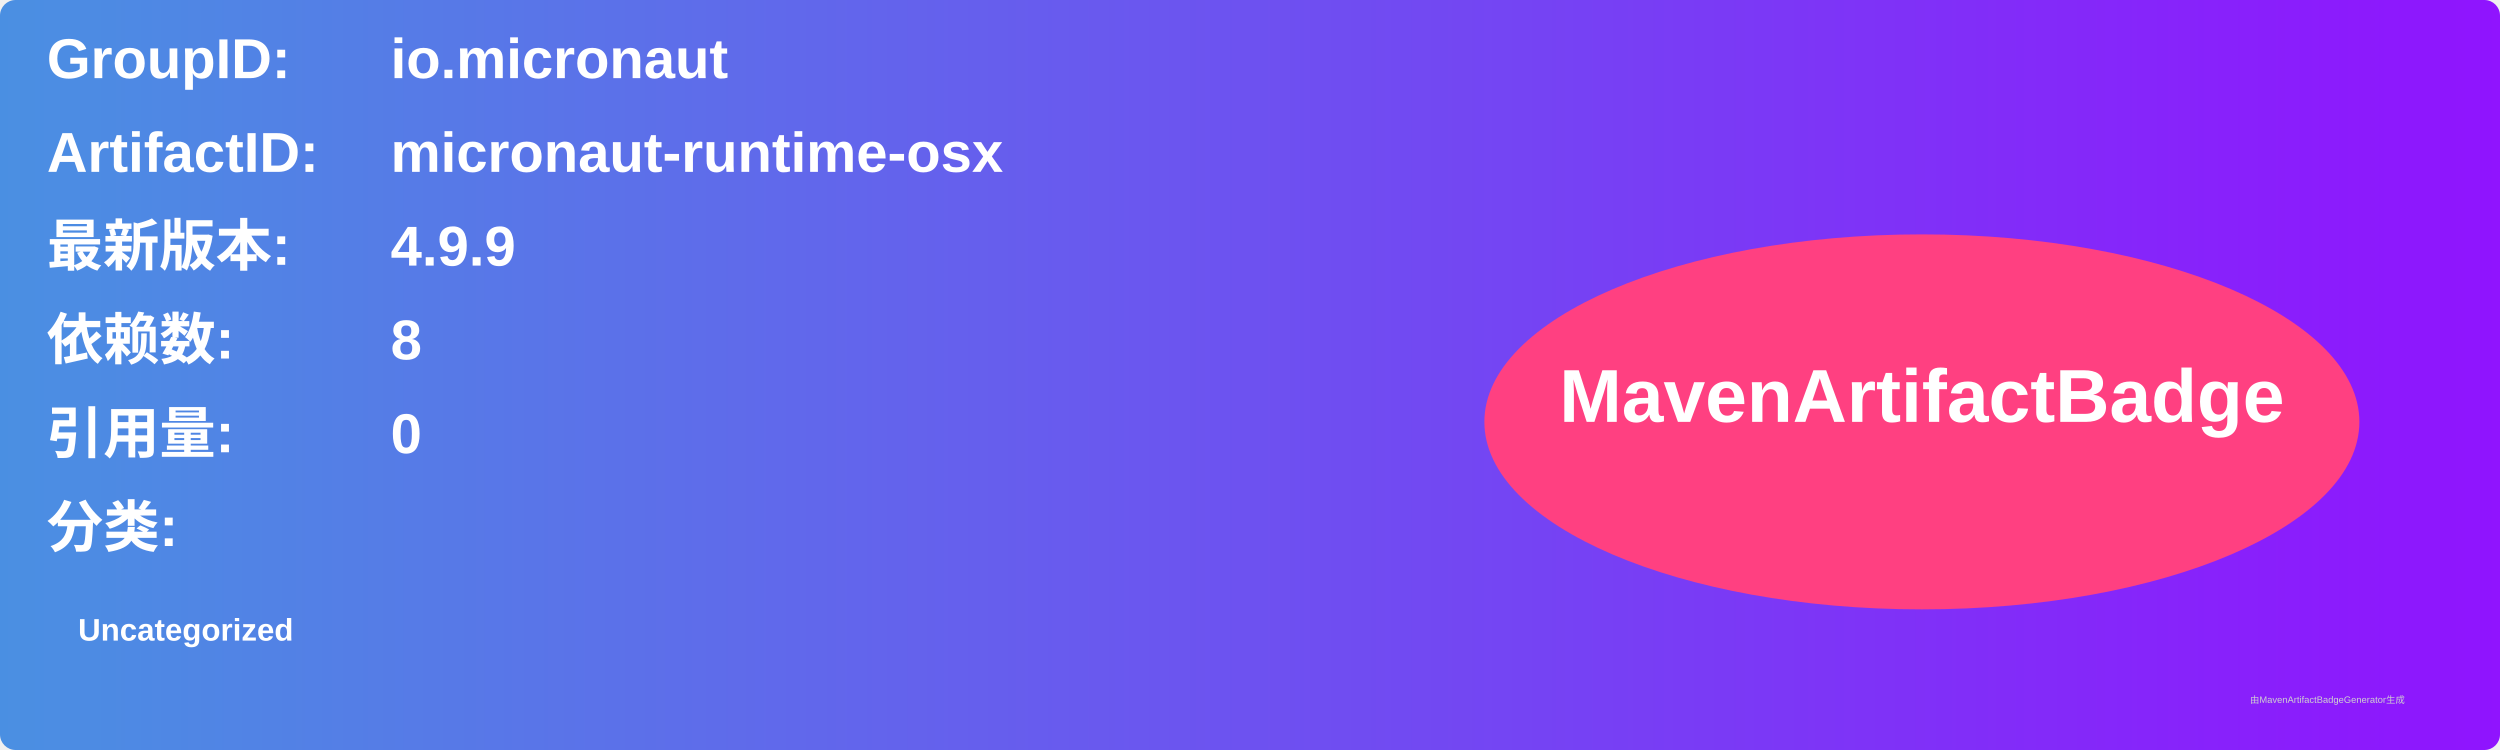
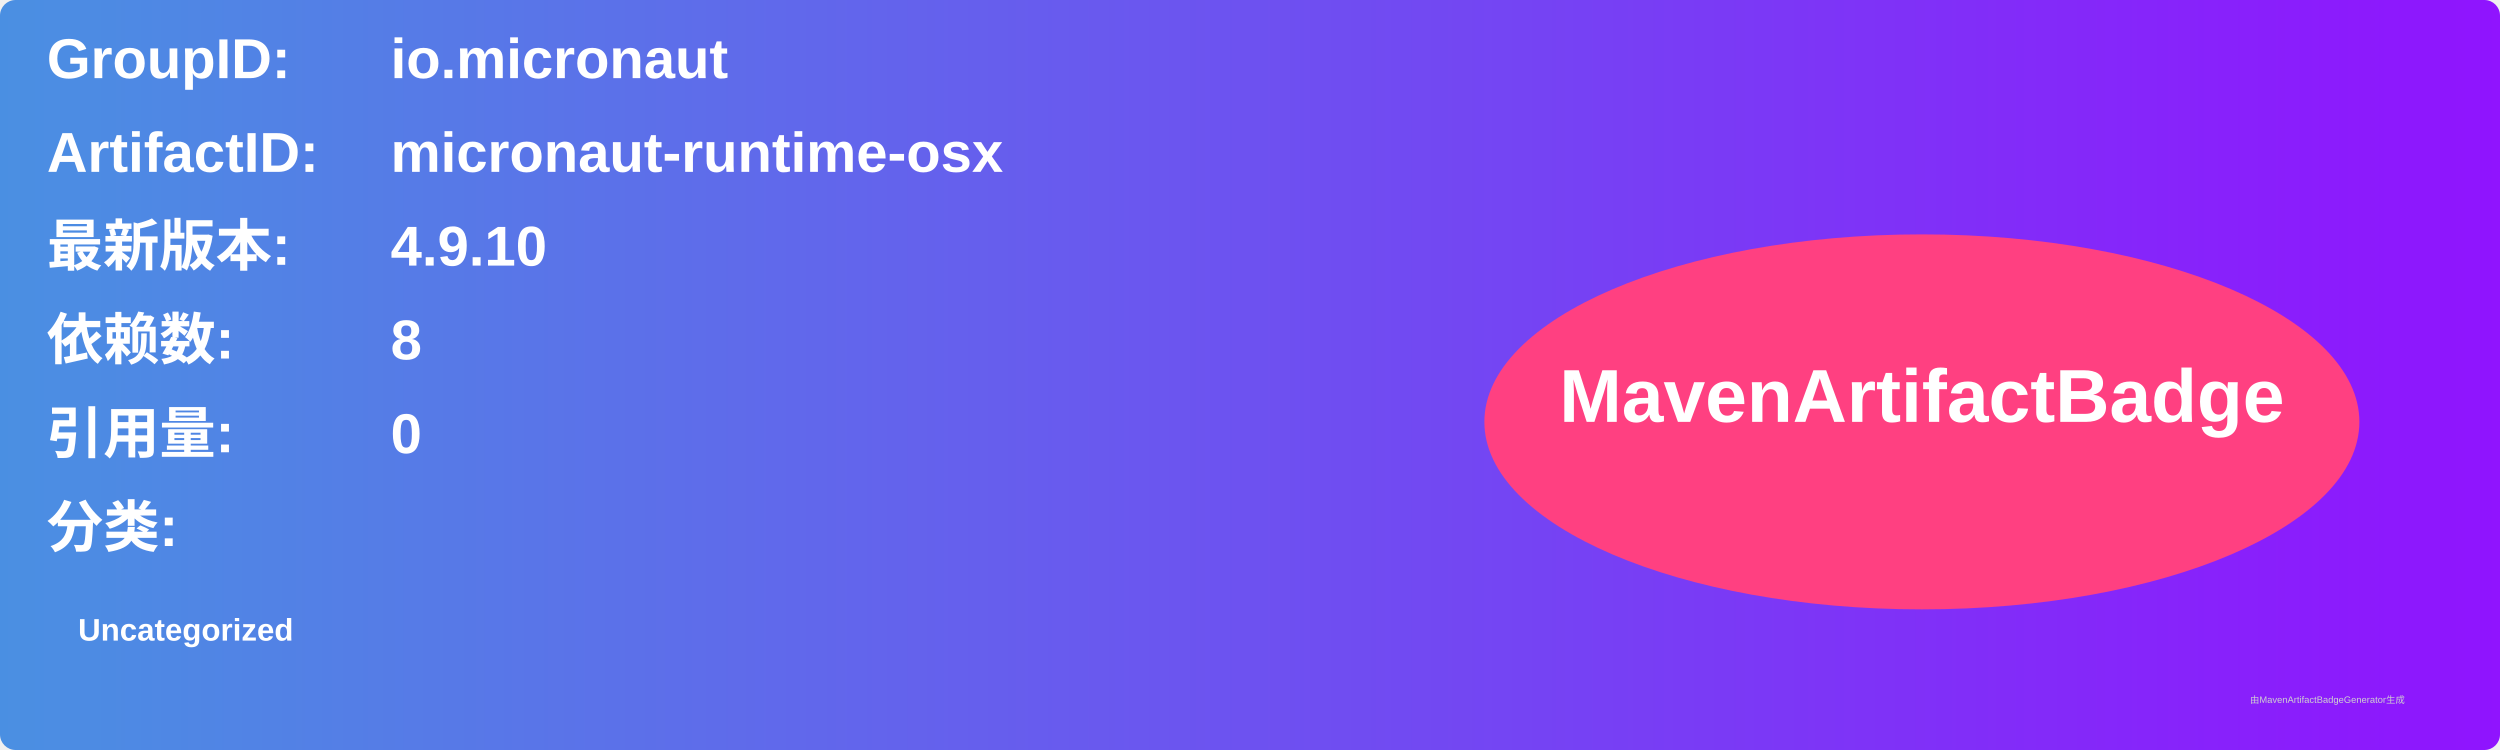
<svg xmlns="http://www.w3.org/2000/svg" width="800" height="240" viewBox="0 0 800 240">
  <linearGradient id="grad" x1="0%" y1="0%" x2="100%" y2="0%">
    <stop offset="0%" stop-color="#4a90e2" />
    <stop offset="100%" stop-color="#9013fe" />
  </linearGradient>
  <rect width="100%" height="100%" rx="5" ry="5" fill="url(#grad)" />
  <g transform="translate(15, 15)">
    <text x="0" y="10" font-family="Arial" font-size="18" fill="white" font-weight="bold" width="260">GroupID:</text>
    <text x="110" y="10" font-family="Arial" font-size="18" fill="white" font-weight="bold" width="460">io.micronaut</text>
    <text x="0" y="40" font-family="Arial" font-size="18" fill="white" font-weight="bold" width="260">ArtifactID:</text>
    <text x="110" y="40" font-family="Arial" font-size="18" fill="white" font-weight="bold" width="460">micronaut-runtime-osx</text>
    <text x="0" y="70" font-family="Arial" font-size="18" fill="white" font-weight="bold">最新版本:</text>
    <text x="110" y="70" font-family="Arial" font-size="18" fill="white" font-weight="bold">
-       <tspan font-weight="bold">4.9.9</tspan>
+       <tspan font-weight="bold">4.9.10</tspan>
    </text>
    <text x="0" y="100" font-family="Arial" font-size="18" fill="white" font-weight="bold">依赖数: </text>
    <text x="110" y="100" font-family="Arial" font-size="18" fill="white">
      <tspan font-weight="bold">8</tspan>
    </text>
    <text x="0" y="130" font-family="Arial" font-size="18" fill="white" font-weight="bold">引用量: </text>
    <text x="110" y="130" font-family="Arial" font-size="18" fill="white">
      <tspan font-weight="bold">0</tspan>
    </text>
    <text x="0" y="160" font-family="Arial" font-size="18" fill="white" font-weight="bold">分类:</text>
    <text x="10" y="190" font-family="Arial" font-size="10" fill="white">
      <tspan font-weight="bold">Uncategorized</tspan>
    </text>
    <ellipse cx="600" cy="120" rx="140" ry="60" fill="#ff4081" />
    <text x="600" y="120" text-anchor="middle" font-family="Arial" font-size="24" fill="white" font-weight="bold">MavenArtifactBadge</text>
  </g>
  <text x="720" y="225" font-family="Arial" font-size="3" fill="#d0d0d0">由MavenArtifactBadgeGenerator生成</text>
</svg>
